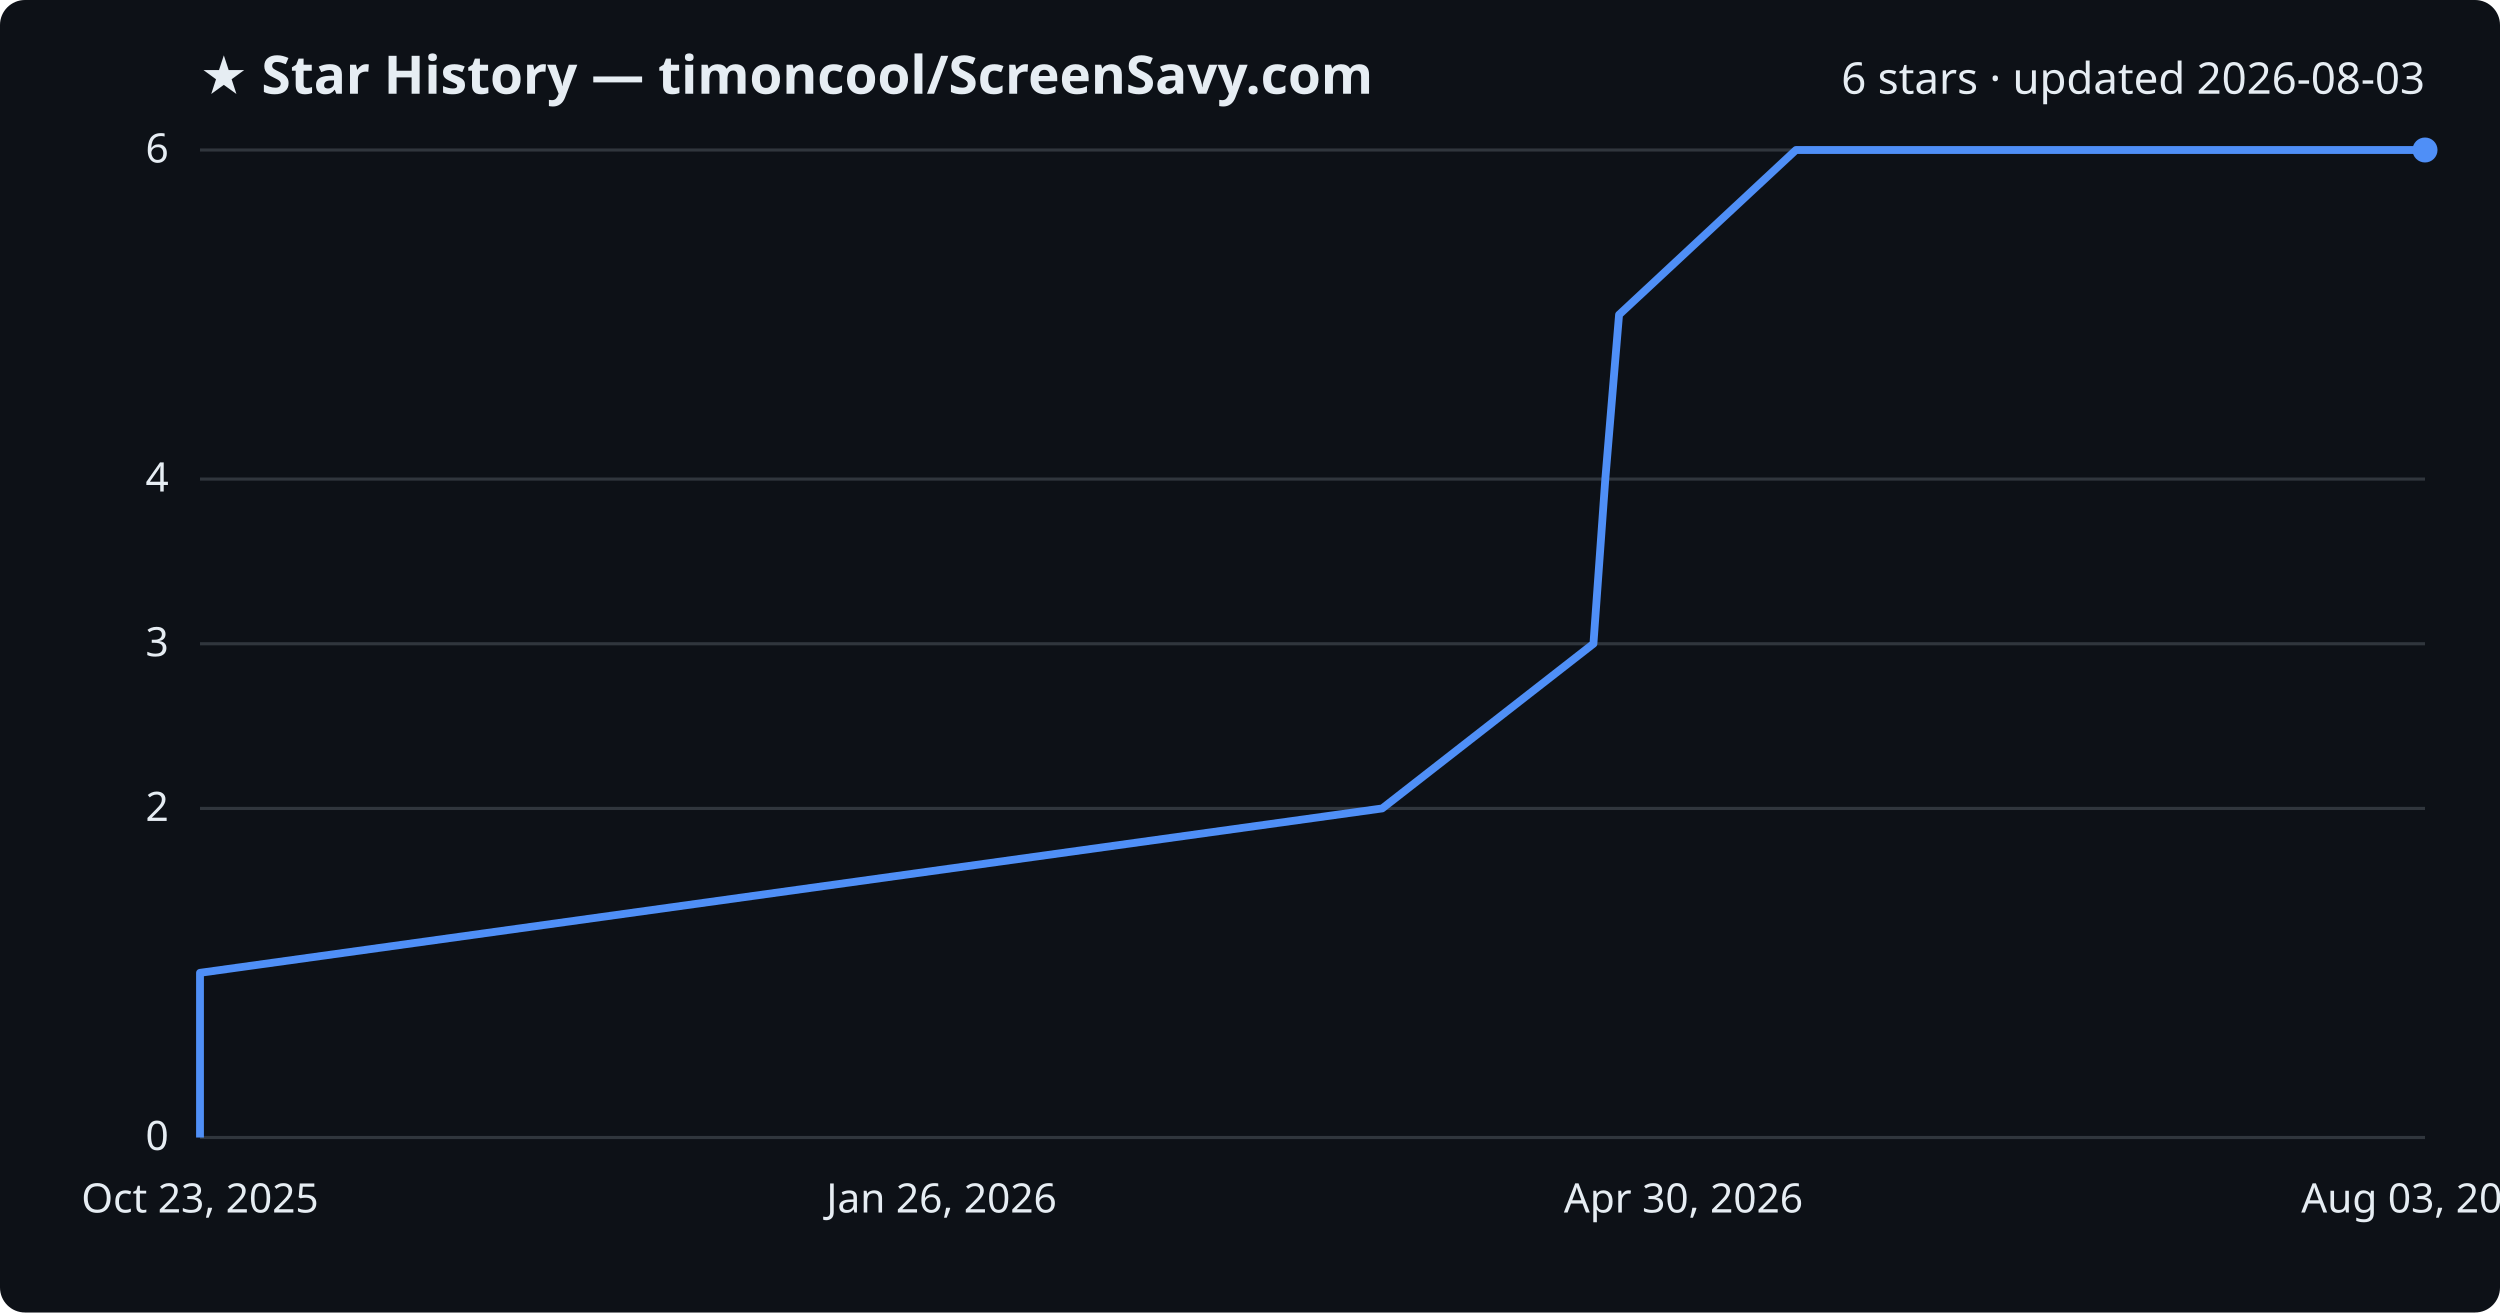
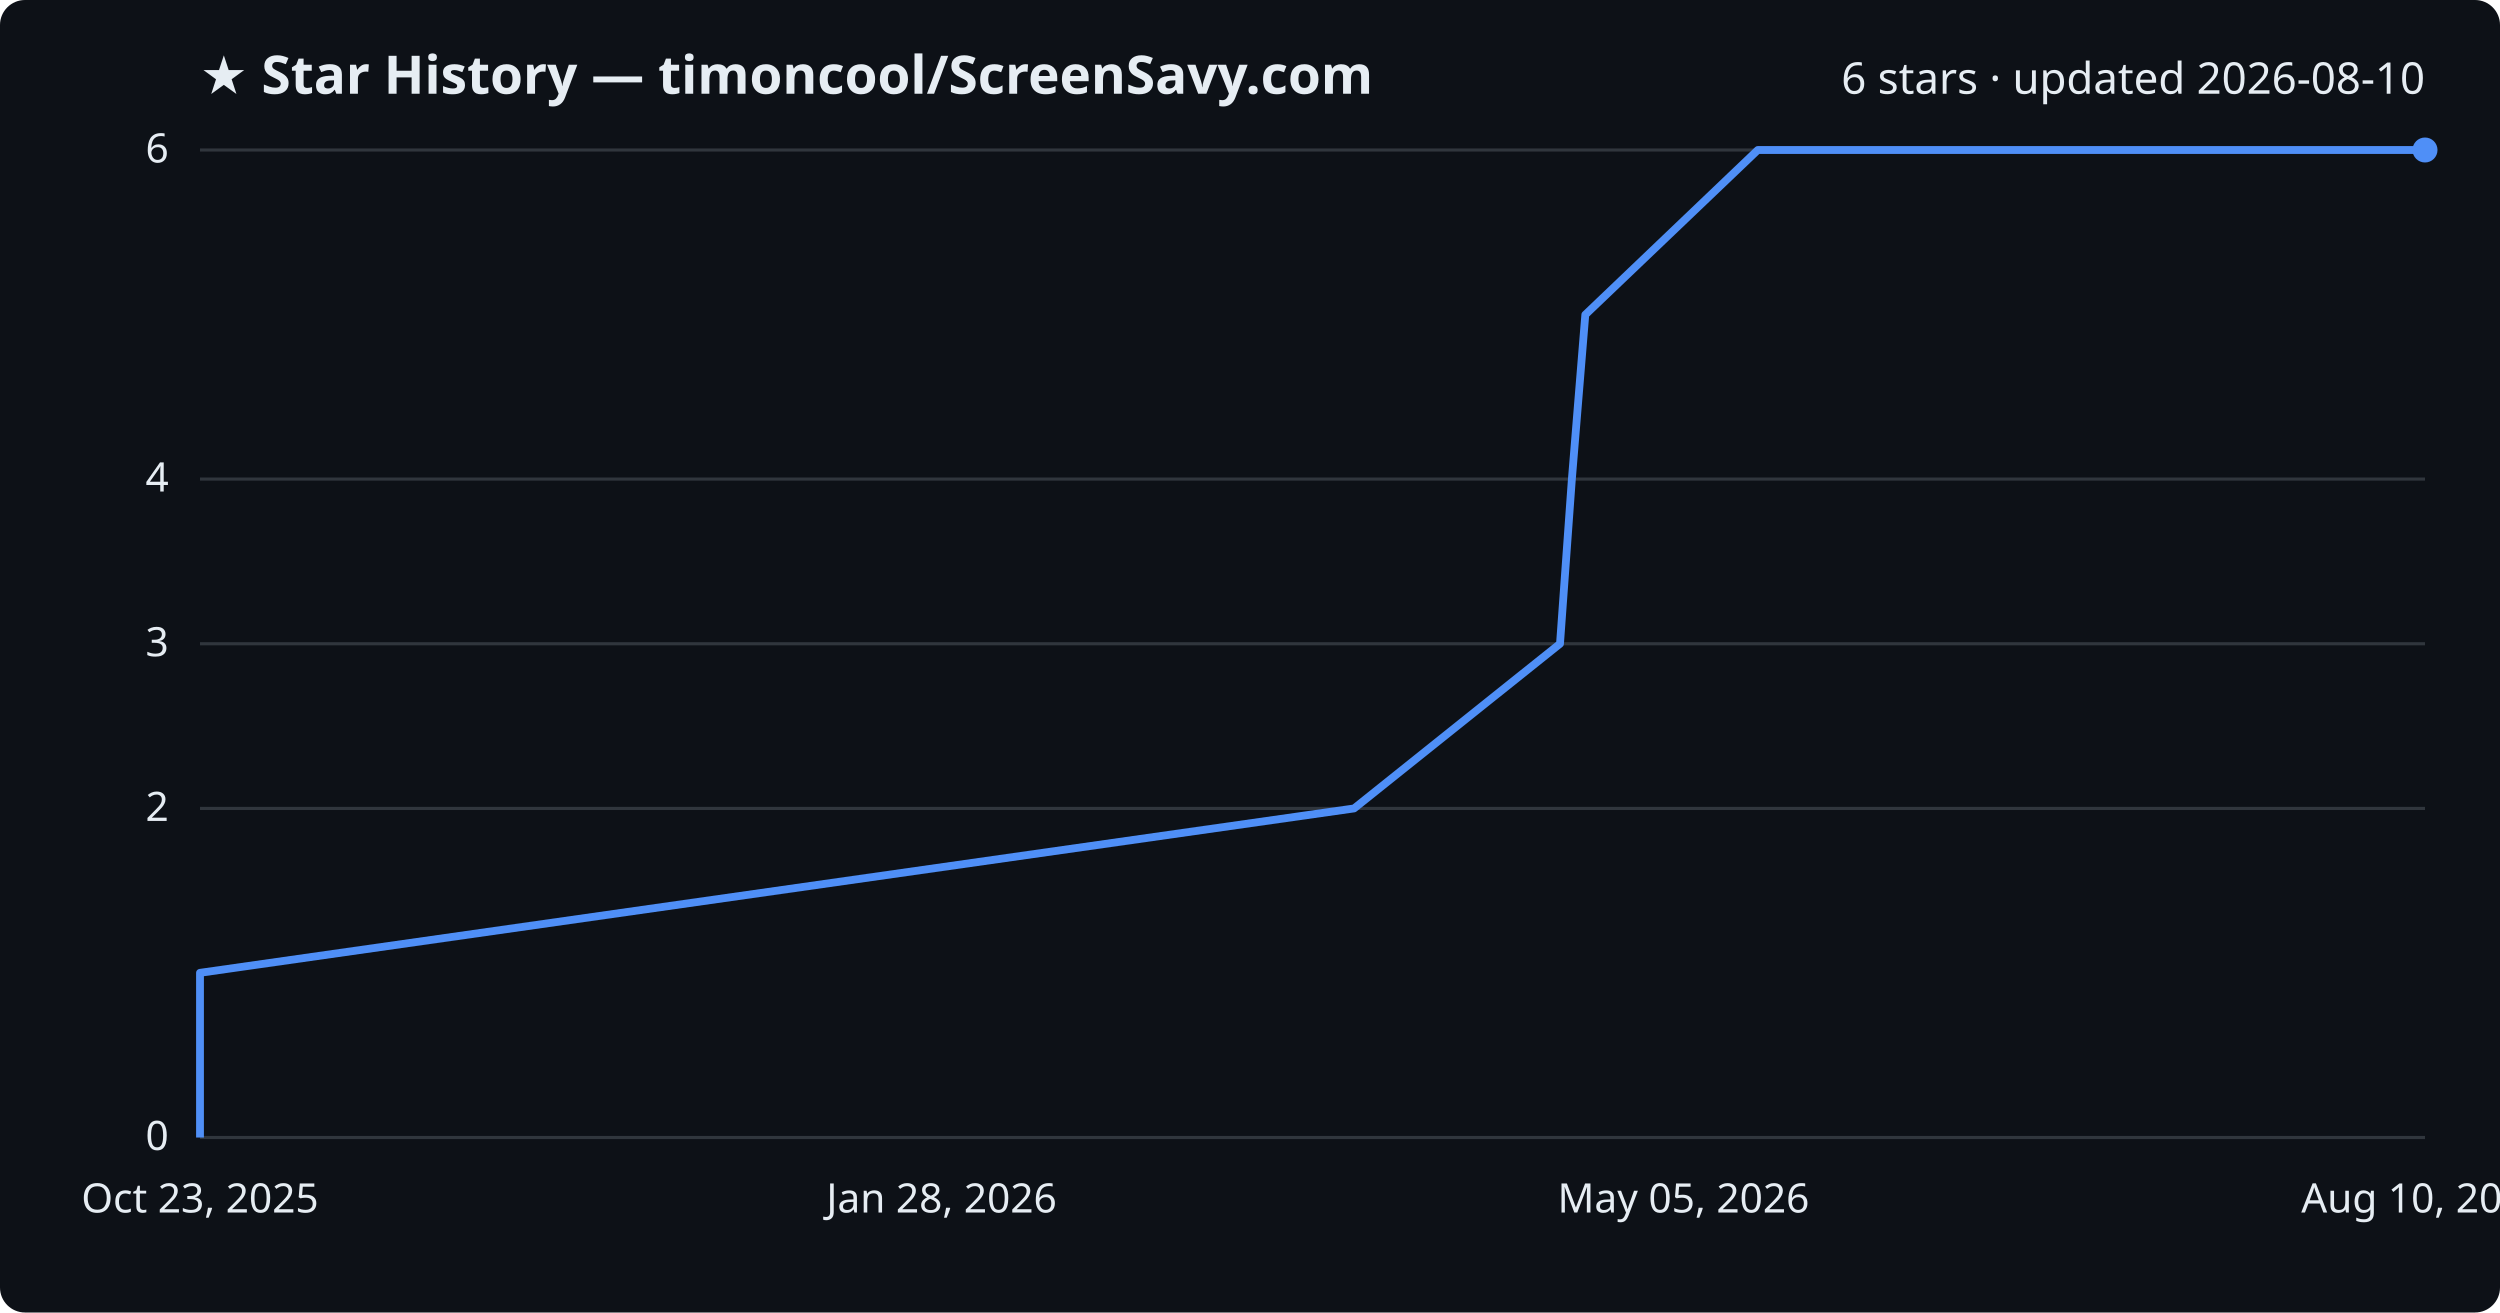
<svg xmlns="http://www.w3.org/2000/svg" viewBox="0 0 800 420" font-family="Segoe UI, sans-serif">
  <rect width="800" height="420" fill="#0d1117" rx="8" />
  <text x="64" y="30" fill="#e6edf3" font-size="17" font-weight="700">★ Star History — timoncool/ScreenSavy.com</text>
-   <text x="776" y="30" fill="#e6edf3" font-size="14" text-anchor="end">6 stars · updated 2026-08-03</text>
+   <text x="776" y="30" fill="#e6edf3" font-size="14" text-anchor="end">6 stars · updated 2026-08-10</text>
  <line x1="64" y1="364.0" x2="776" y2="364.0" stroke="#30363d" stroke-width="1" />
  <text x="54" y="368.0" fill="#e6edf3" font-size="13" text-anchor="end">0</text>
  <line x1="64" y1="258.7" x2="776" y2="258.7" stroke="#30363d" stroke-width="1" />
  <text x="54" y="262.7" fill="#e6edf3" font-size="13" text-anchor="end">2</text>
  <line x1="64" y1="206.0" x2="776" y2="206.0" stroke="#30363d" stroke-width="1" />
  <text x="54" y="210.0" fill="#e6edf3" font-size="13" text-anchor="end">3</text>
  <line x1="64" y1="153.3" x2="776" y2="153.3" stroke="#30363d" stroke-width="1" />
  <text x="54" y="157.3" fill="#e6edf3" font-size="13" text-anchor="end">4</text>
  <line x1="64" y1="48.0" x2="776" y2="48.0" stroke="#30363d" stroke-width="1" />
  <text x="54" y="52.0" fill="#e6edf3" font-size="13" text-anchor="end">6</text>
-   <path d="M64.0,364.0 L64.0,311.3 L442.3,258.7 L509.9,206.0 L513.7,153.3 L518.1,100.7 L574.7,48.0 L776.0,48.0" fill="none" stroke="#4f8ff7" stroke-width="2.5" stroke-linejoin="round" />
+   <path d="M64.0,364.0 L64.0,311.3 L433.3,258.7 L499.2,206.0 L503.0,153.3 L507.3,100.7 L562.5,48.0 L776.0,48.0" fill="none" stroke="#4f8ff7" stroke-width="2.5" stroke-linejoin="round" />
  <circle cx="776.0" cy="48.0" r="4" fill="#4f8ff7" />
  <text x="64.0" y="388" fill="#e6edf3" font-size="13" text-anchor="middle">Oct 23, 2025</text>
-   <text x="301.3" y="388" fill="#e6edf3" font-size="13" text-anchor="middle">Jan 26, 2026</text>
-   <text x="538.7" y="388" fill="#e6edf3" font-size="13" text-anchor="middle">Apr 30, 2026</text>
-   <text x="776.0" y="388" fill="#e6edf3" font-size="13" text-anchor="middle">Aug 03, 2026</text>
+   <text x="301.3" y="388" fill="#e6edf3" font-size="13" text-anchor="middle">Jan 28, 2026</text>
+   <text x="538.7" y="388" fill="#e6edf3" font-size="13" text-anchor="middle">May 05, 2026</text>
+   <text x="776.0" y="388" fill="#e6edf3" font-size="13" text-anchor="middle">Aug 10, 2026</text>
</svg>
